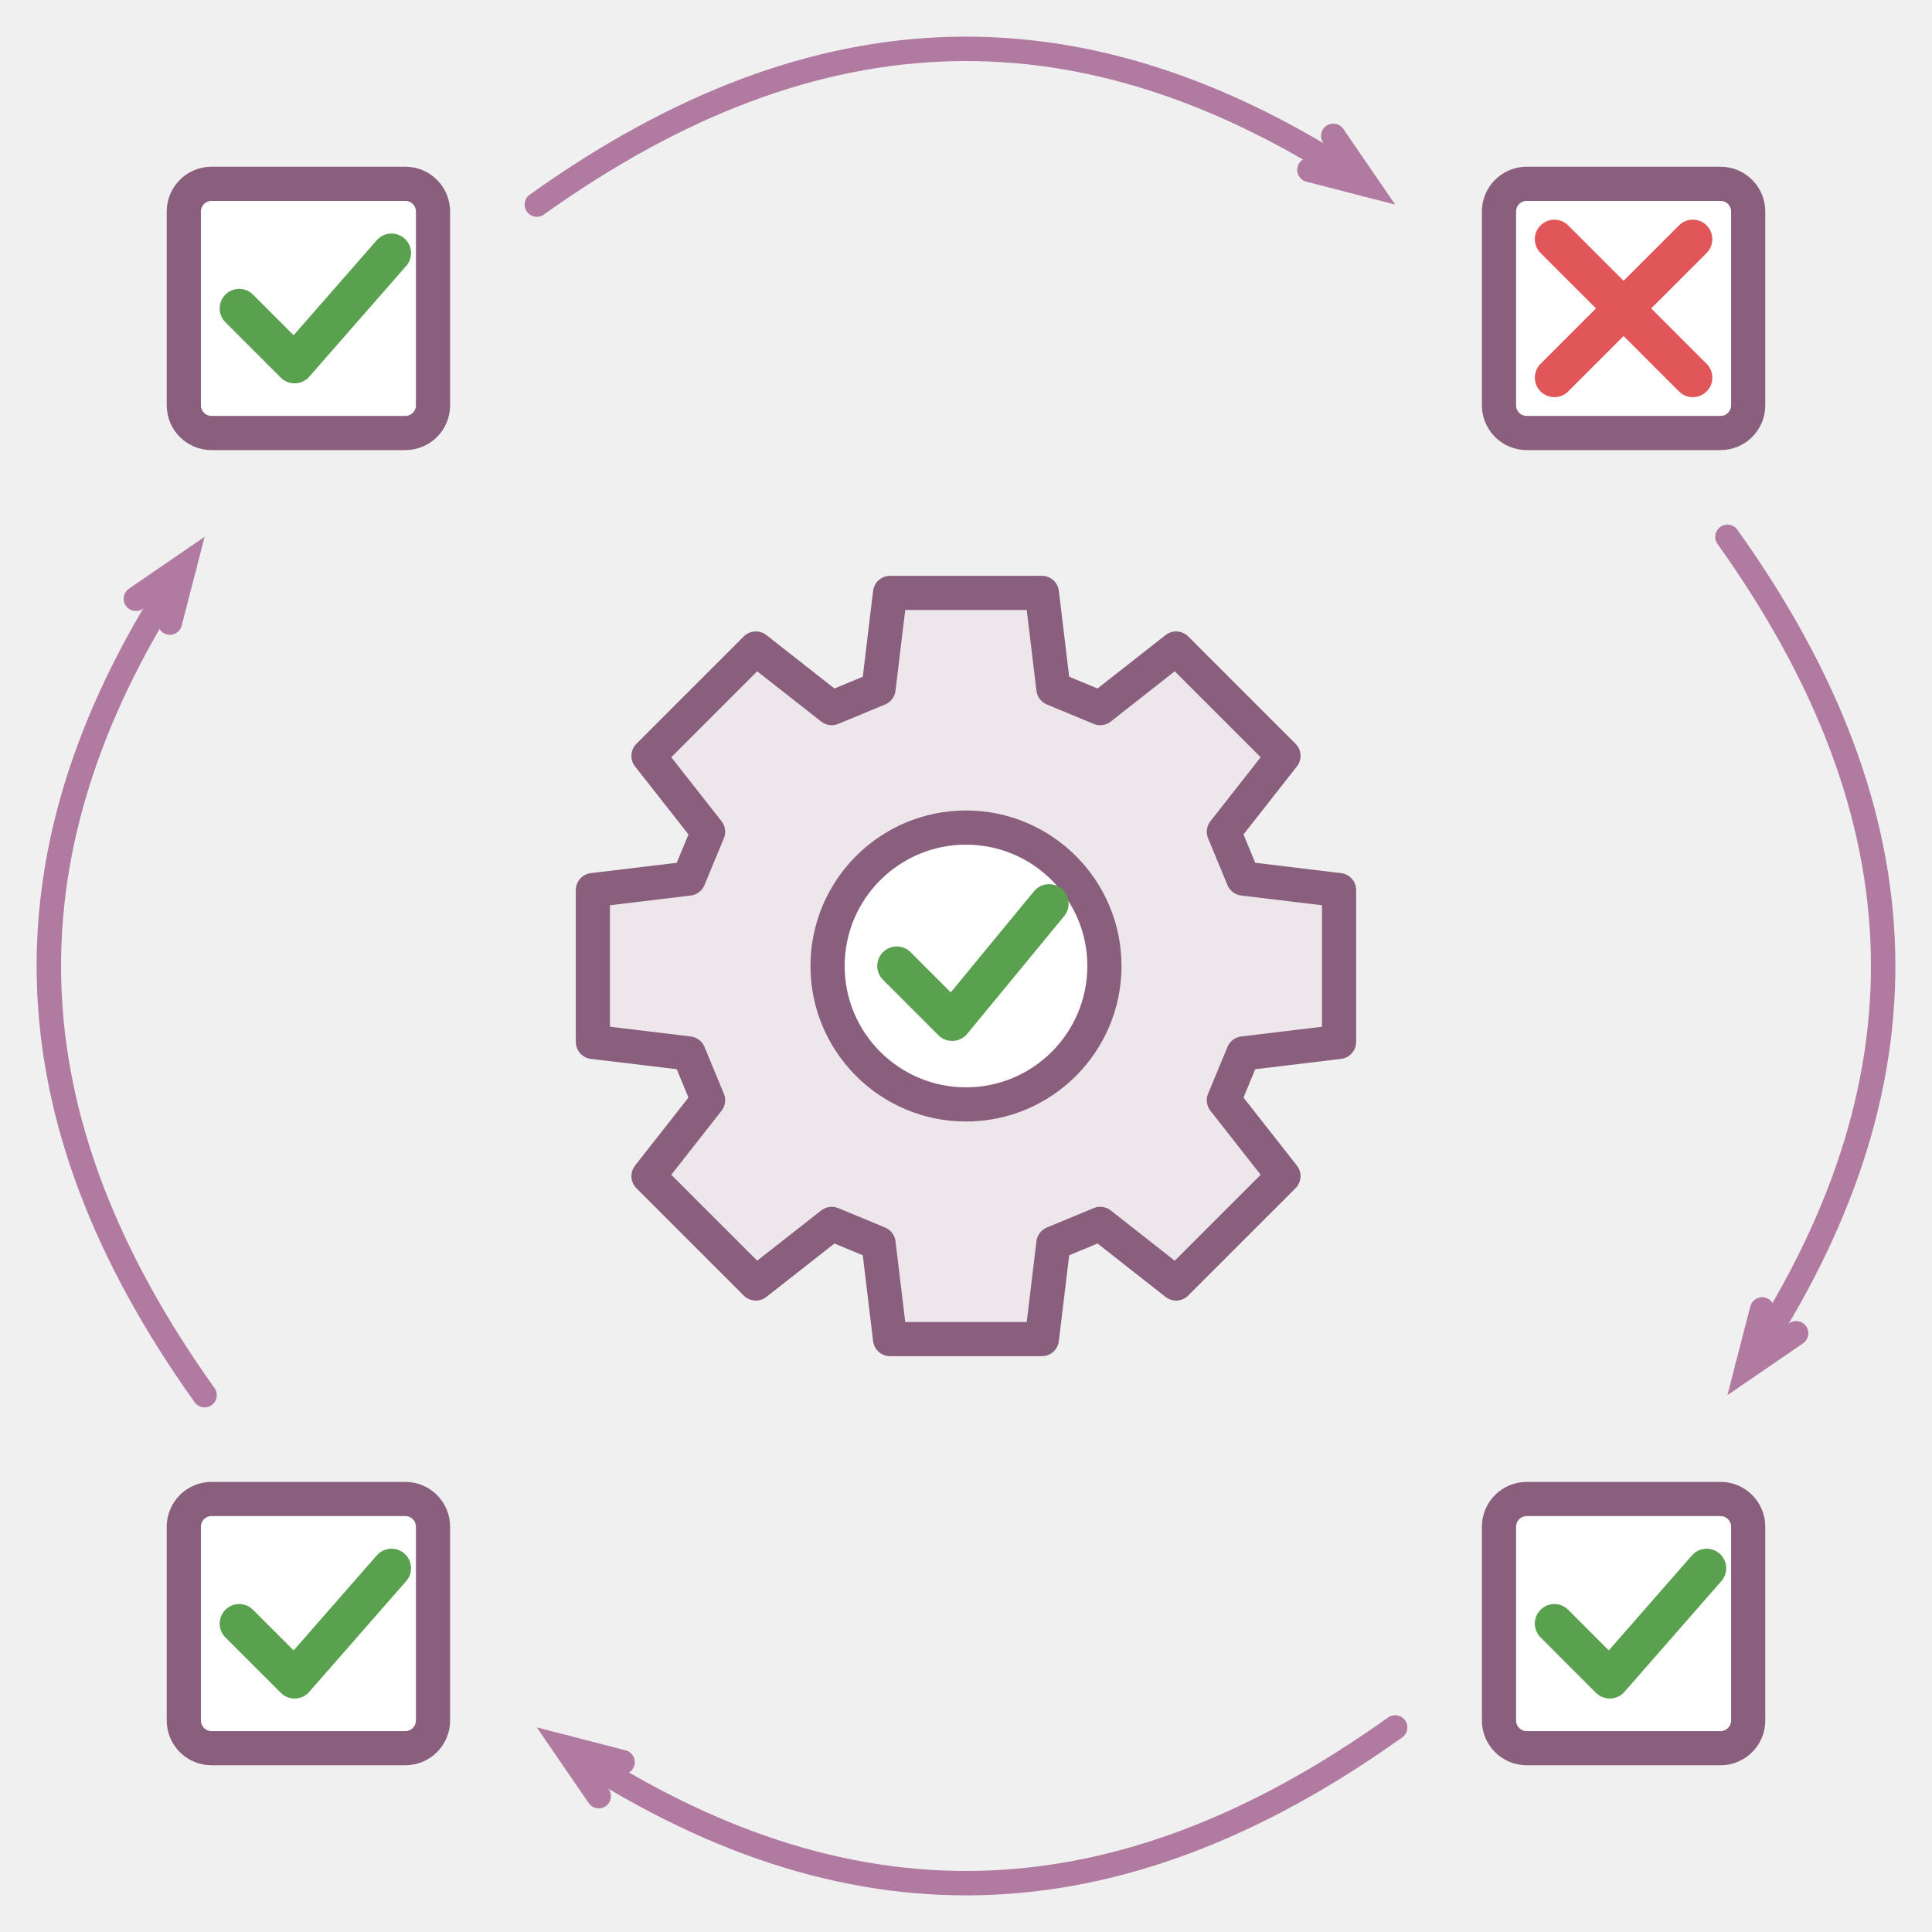
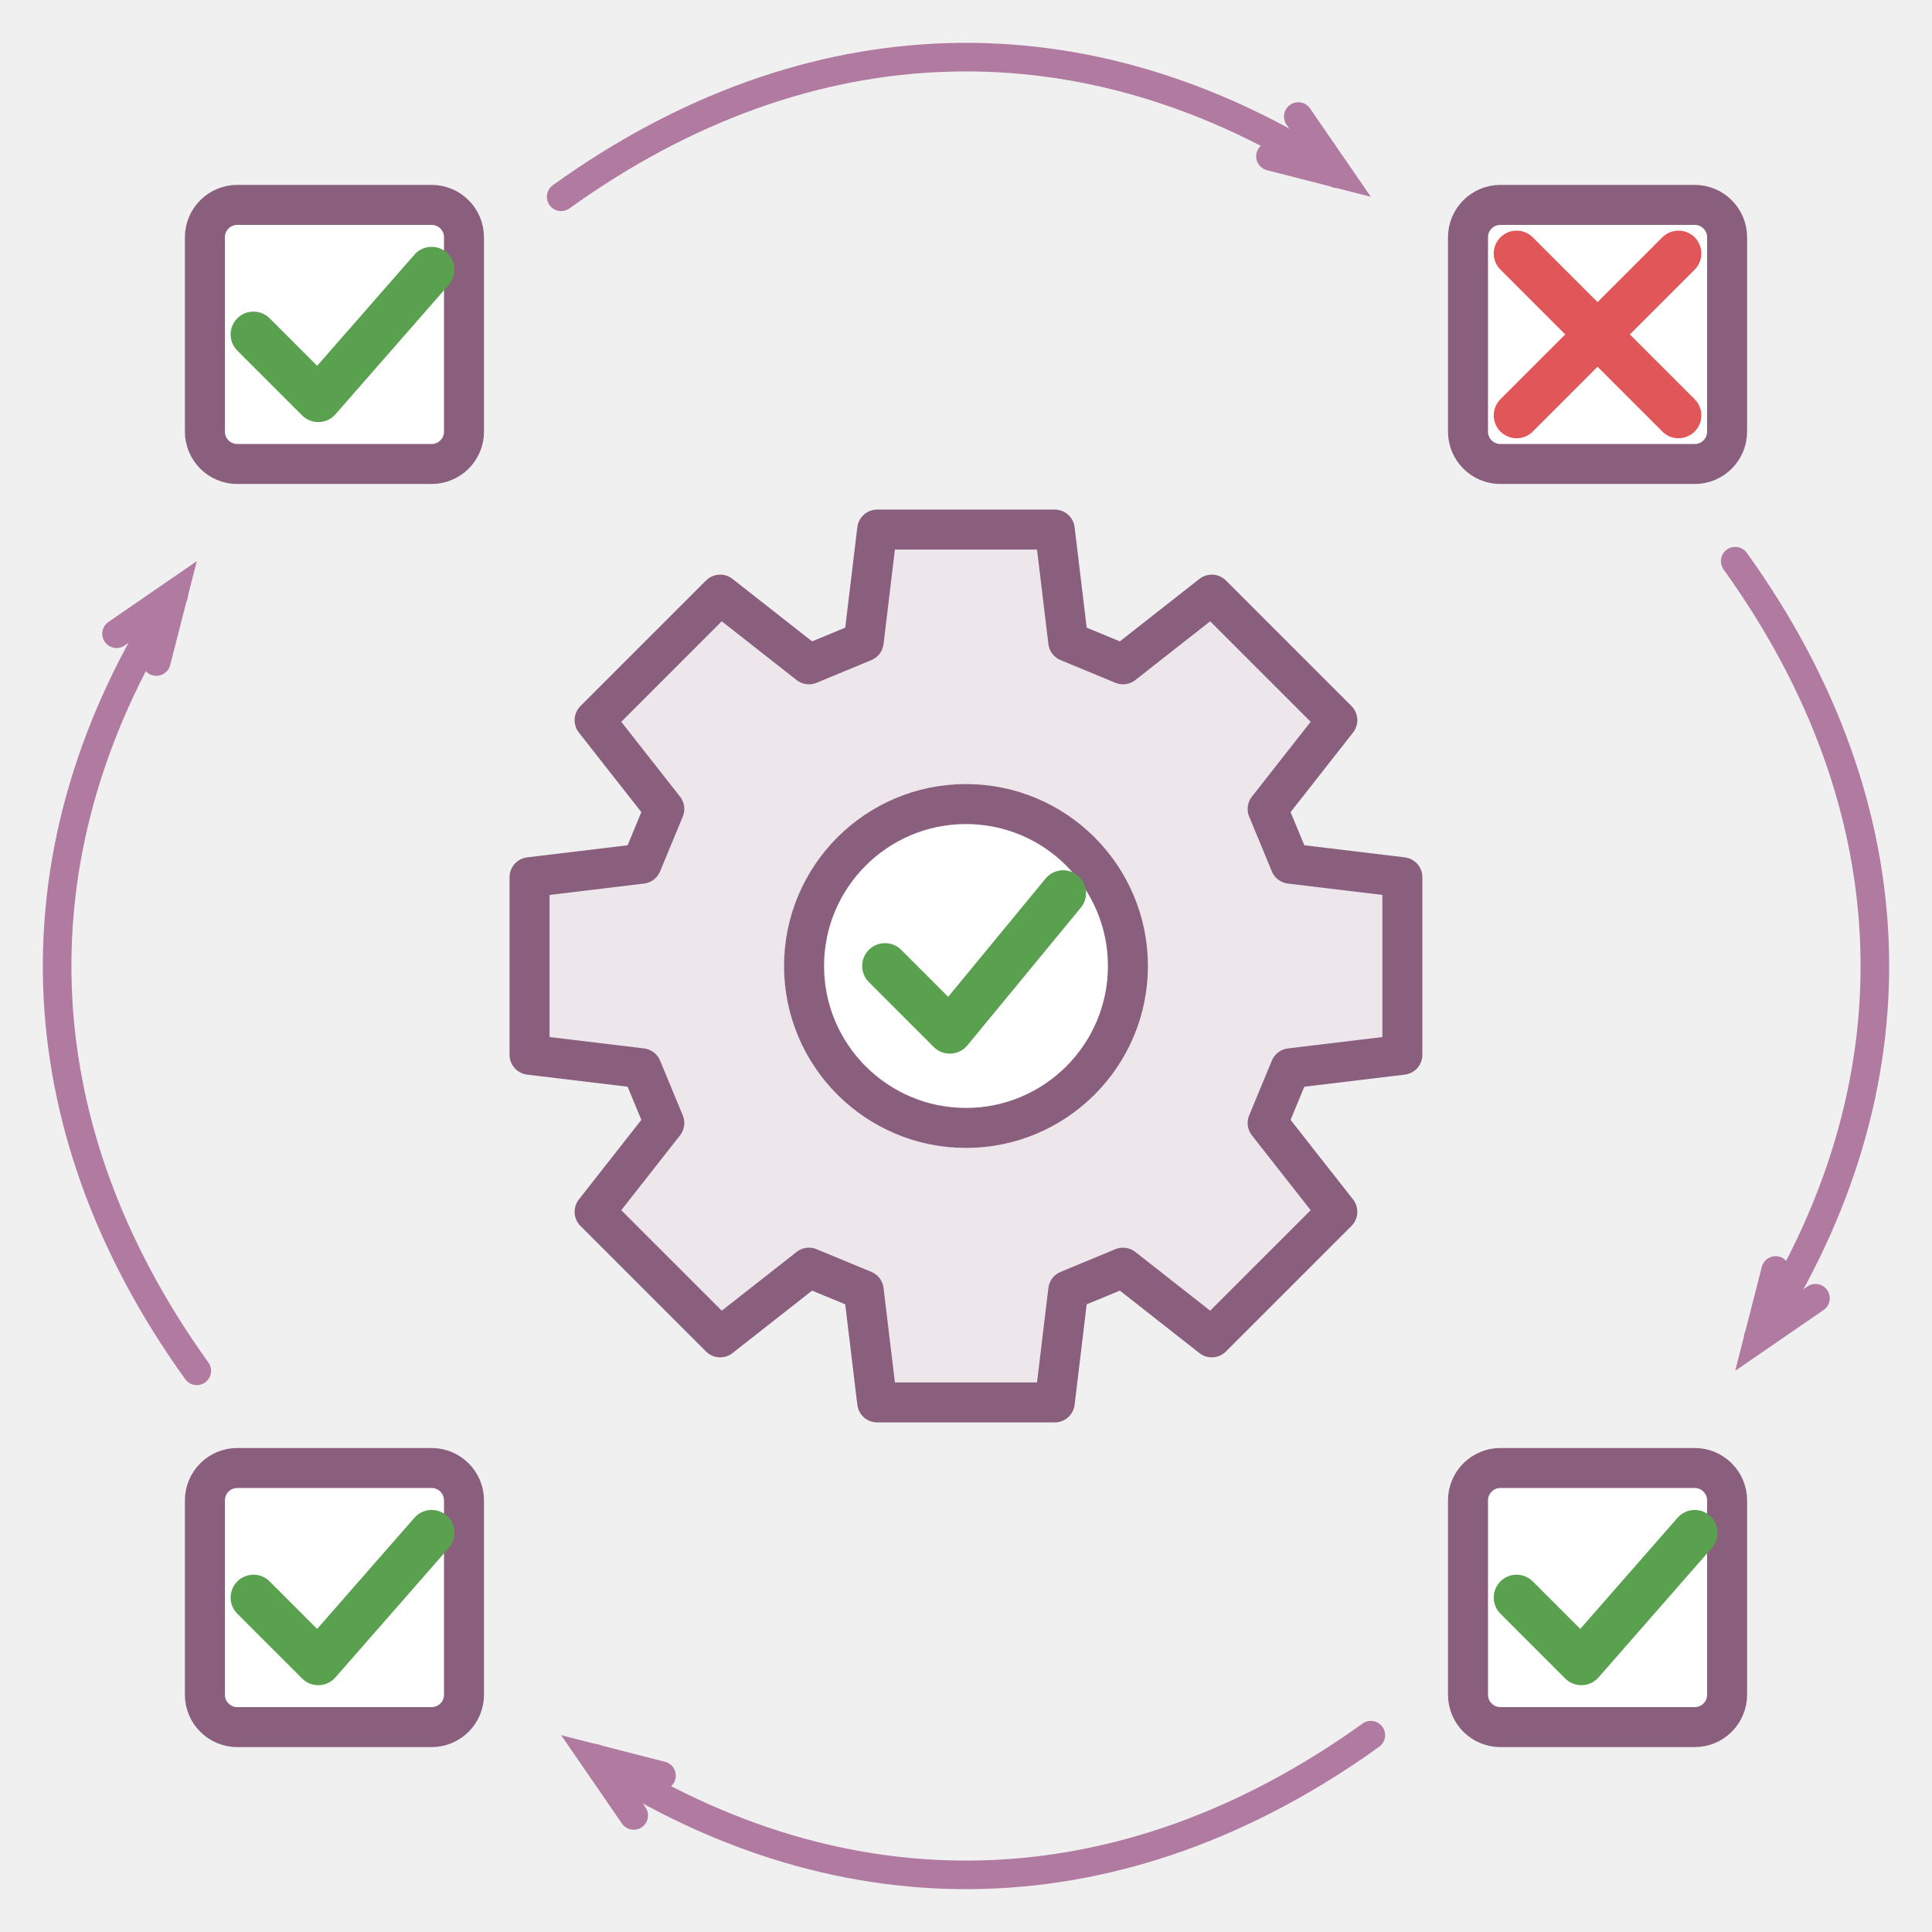
- <svg xmlns="http://www.w3.org/2000/svg" class="typst-doc" viewBox="0 0 79.118 79.118" width="79.118pt" height="79.118pt">
+ <svg xmlns="http://www.w3.org/2000/svg" class="typst-doc" viewBox="0 0 67.638 67.638" width="67.638pt" height="67.638pt">
  <g>
    <g class="typst-group" transform="matrix(1 0 0 1 2 2)">
      <g>
-         <path class="typst-shape" fill="#ede7ec" fill-rule="nonzero" stroke="#8a5f7e" stroke-width="1.4" stroke-linecap="round" stroke-linejoin="round" stroke-miterlimit="4" transform="matrix(1 0 0 1 22.28149 22.28149)" d="M 0 0m 26.632 18.858 l 3.923 -0.472 v -6.217 l -3.923 -0.472 l -0.794 -1.917 l 2.44 -3.108 l -4.396 -4.396 l -3.108 2.44 l -1.917 -0.794 l -0.472 -3.923 h -6.217 l -0.472 3.923 l -1.917 0.794 l -3.108 -2.44 l -4.396 4.396 l 2.44 3.108 l -0.794 1.917 l -3.923 0.472 l -0 6.217 l 3.923 0.472 l 0.794 1.917 l -2.44 3.108 l 4.396 4.396 l 3.108 -2.44 l 1.917 0.794 l 0.472 3.923 h 6.217 l 0.472 -3.923 l 1.917 -0.794 l 3.108 2.44 l 4.396 -4.396 l -2.44 -3.108 l 0.794 -1.917 Z " />
-         <path class="typst-shape" fill="#ffffff" fill-rule="nonzero" stroke="#8a5f7e" stroke-width="1.4" stroke-linecap="round" stroke-linejoin="round" stroke-miterlimit="4" transform="matrix(1 0 0 1 31.88976 31.88976)" d="M 0 0m 5.669 0 c -3.128 0 -5.669 2.541 -5.669 5.669 c 0 3.128 2.541 5.669 5.669 5.669 c 3.128 0 5.669 -2.541 5.669 -5.669 c 0 -3.128 -2.541 -5.669 -5.669 -5.669 Z " />
-         <path class="typst-shape" fill="none" stroke="#59a14f" stroke-width="1.6" stroke-linecap="round" stroke-linejoin="round" stroke-miterlimit="4" transform="matrix(1 0 0 1 34.72441 35.00787)" d="M 0 0m 0 2.551 l 2.268 2.268 l 3.969 -4.819 " />
-         <path class="typst-shape" fill="#ffffff" fill-rule="nonzero" stroke="#8a5f7e" stroke-width="1.4" stroke-linecap="round" stroke-linejoin="round" stroke-miterlimit="4" transform="matrix(1 0 0 1 5.527559 5.527559)" d="M 0 0m 1.134 0 c -0.626 0 -1.134 0.508 -1.134 1.134 v 7.937 c 0 0.626 0.508 1.134 1.134 1.134 h 7.937 c 0.626 0 1.134 -0.508 1.134 -1.134 v -7.937 c 0 -0.626 -0.508 -1.134 -1.134 -1.134 h -7.937 Z " />
-         <path class="typst-shape" fill="none" stroke="#59a14f" stroke-width="1.6" stroke-linecap="round" stroke-linejoin="round" stroke-miterlimit="4" transform="matrix(1 0 0 1 7.795276 8.362205)" d="M 0 0m 0 2.268 l 2.268 2.268 l 3.969 -4.535 " />
-         <path class="typst-shape" fill="#ffffff" fill-rule="nonzero" stroke="#8a5f7e" stroke-width="1.4" stroke-linecap="round" stroke-linejoin="round" stroke-miterlimit="4" transform="matrix(1 0 0 1 59.38583 5.527559)" d="M 0 0m 1.134 0 c -0.626 0 -1.134 0.508 -1.134 1.134 v 7.937 c 0 0.626 0.508 1.134 1.134 1.134 h 7.937 c 0.626 0 1.134 -0.508 1.134 -1.134 v -7.937 c 0 -0.626 -0.508 -1.134 -1.134 -1.134 h -7.937 Z " />
-         <path class="typst-shape" fill="none" stroke="#e15759" stroke-width="1.6" stroke-linecap="round" stroke-linejoin="round" stroke-miterlimit="4" transform="matrix(1 0 0 1 61.65354 7.795276)" d="M 0 0m 0 5.669 l 5.669 -5.669 " />
-         <path class="typst-shape" fill="none" stroke="#e15759" stroke-width="1.6" stroke-linecap="round" stroke-linejoin="round" stroke-miterlimit="4" transform="matrix(1 0 0 1 61.65354 7.795276)" d="M 0 0l 5.669 5.669 " />
-         <path class="typst-shape" fill="#ffffff" fill-rule="nonzero" stroke="#8a5f7e" stroke-width="1.4" stroke-linecap="round" stroke-linejoin="round" stroke-miterlimit="4" transform="matrix(1 0 0 1 5.527559 59.38583)" d="M 0 0m 1.134 0 c -0.626 0 -1.134 0.508 -1.134 1.134 v 7.937 c 0 0.626 0.508 1.134 1.134 1.134 h 7.937 c 0.626 0 1.134 -0.508 1.134 -1.134 v -7.937 c 0 -0.626 -0.508 -1.134 -1.134 -1.134 h -7.937 Z " />
-         <path class="typst-shape" fill="none" stroke="#59a14f" stroke-width="1.6" stroke-linecap="round" stroke-linejoin="round" stroke-miterlimit="4" transform="matrix(1 0 0 1 7.795276 62.22047)" d="M 0 0m 0 2.268 l 2.268 2.268 l 3.969 -4.535 " />
-         <path class="typst-shape" fill="#ffffff" fill-rule="nonzero" stroke="#8a5f7e" stroke-width="1.4" stroke-linecap="round" stroke-linejoin="round" stroke-miterlimit="4" transform="matrix(1 0 0 1 59.38583 59.38583)" d="M 0 0m 1.134 0 c -0.626 0 -1.134 0.508 -1.134 1.134 v 7.937 c 0 0.626 0.508 1.134 1.134 1.134 h 7.937 c 0.626 0 1.134 -0.508 1.134 -1.134 v -7.937 c 0 -0.626 -0.508 -1.134 -1.134 -1.134 h -7.937 Z " />
-         <path class="typst-shape" fill="none" stroke="#59a14f" stroke-width="1.6" stroke-linecap="round" stroke-linejoin="round" stroke-miterlimit="4" transform="matrix(1 0 0 1 61.65354 62.22047)" d="M 0 0m 0 2.268 l 2.268 2.268 l 3.969 -4.535 " />
-         <path class="typst-shape" fill="none" stroke="#b07aa1" stroke-width="1" stroke-linecap="round" stroke-linejoin="miter" stroke-miterlimit="4" transform="matrix(1 0 0 1 19.98425 0)" d="M 0 0m 0 6.378 c 11.51 -8.221 22.49 -8.495 33.964 -0.82 " />
-         <path class="typst-shape" fill="none" stroke="#b07aa1" stroke-width="1" stroke-linecap="round" stroke-linejoin="miter" stroke-miterlimit="4" transform="matrix(1 0 0 1 51.62256 3.562889)" d="M 0 0m 0.976 0 l 1.369 1.998 l -2.345 -0.605 " />
-         <path class="typst-shape" fill="none" stroke="#b07aa1" stroke-width="1" stroke-linecap="round" stroke-linejoin="miter" stroke-miterlimit="4" transform="matrix(1 0 0 1 68.74016 19.98425)" d="M 0 0c 8.221 11.51 8.495 22.49 0.82 33.964 " />
-         <path class="typst-shape" fill="none" stroke="#b07aa1" stroke-width="1" stroke-linecap="round" stroke-linejoin="miter" stroke-miterlimit="4" transform="matrix(1 0 0 1 69.55738 51.62256)" d="M 0 0m 1.998 0.976 l -1.998 1.369 l 0.605 -2.345 " />
-         <path class="typst-shape" fill="none" stroke="#b07aa1" stroke-width="1" stroke-linecap="round" stroke-linejoin="miter" stroke-miterlimit="4" transform="matrix(1 0 0 1 21.16977 68.74016)" d="M 0 0m 33.964 0 c -11.51 8.221 -22.49 8.495 -33.964 0.82 " />
-         <path class="typst-shape" fill="none" stroke="#b07aa1" stroke-width="1" stroke-linecap="round" stroke-linejoin="miter" stroke-miterlimit="4" transform="matrix(1 0 0 1 21.15041 69.55738)" d="M 0 0m 1.369 1.998 l -1.369 -1.998 l 2.345 0.605 " />
-         <path class="typst-shape" fill="none" stroke="#b07aa1" stroke-width="1" stroke-linecap="round" stroke-linejoin="miter" stroke-miterlimit="4" transform="matrix(1 0 0 1 0 21.16977)" d="M 0 0m 6.378 33.964 c -8.221 -11.51 -8.495 -22.49 -0.82 -33.964 " />
-         <path class="typst-shape" fill="none" stroke="#b07aa1" stroke-width="1" stroke-linecap="round" stroke-linejoin="miter" stroke-miterlimit="4" transform="matrix(1 0 0 1 3.562889 21.15041)" d="M 0 0m 0 1.369 l 1.998 -1.369 l -0.605 2.345 " />
+         <path class="typst-shape" fill="#ede7ec" fill-rule="nonzero" stroke="#8a5f7e" stroke-width="1.4" stroke-linecap="round" stroke-linejoin="round" stroke-miterlimit="4" transform="matrix(1 0 0 1 16.54133 16.54133)" d="M 0 0m 26.632 18.858 l 3.923 -0.472 v -6.217 l -3.923 -0.472 l -0.794 -1.917 l 2.44 -3.108 l -4.396 -4.396 l -3.108 2.44 l -1.917 -0.794 l -0.472 -3.923 h -6.217 l -0.472 3.923 l -1.917 0.794 l -3.108 -2.44 l -4.396 4.396 l 2.44 3.108 l -0.794 1.917 l -3.923 0.472 l -0 6.217 l 3.923 0.472 l 0.794 1.917 l -2.44 3.108 l 4.396 4.396 l 3.108 -2.44 l 1.917 0.794 l 0.472 3.923 h 6.217 l 0.472 -3.923 l 1.917 -0.794 l 3.108 2.44 l 4.396 -4.396 l -2.44 -3.108 l 0.794 -1.917 Z " />
+         <path class="typst-shape" fill="#ffffff" fill-rule="nonzero" stroke="#8a5f7e" stroke-width="1.4" stroke-linecap="round" stroke-linejoin="round" stroke-miterlimit="4" transform="matrix(1 0 0 1 26.14961 26.14961)" d="M 0 0m 5.669 0 c -3.128 0 -5.669 2.541 -5.669 5.669 c 0 3.128 2.541 5.669 5.669 5.669 c 3.128 0 5.669 -2.541 5.669 -5.669 c 0 -3.128 -2.541 -5.669 -5.669 -5.669 Z " />
+         <path class="typst-shape" fill="none" stroke="#59a14f" stroke-width="1.6" stroke-linecap="round" stroke-linejoin="round" stroke-miterlimit="4" transform="matrix(1 0 0 1 28.98425 29.26772)" d="M 0 0m 0 2.551 l 2.268 2.268 l 3.969 -4.819 " />
+         <path class="typst-shape" fill="#ffffff" fill-rule="nonzero" stroke="#8a5f7e" stroke-width="1.4" stroke-linecap="round" stroke-linejoin="round" stroke-miterlimit="4" transform="matrix(1 0 0 1 5.173228 5.173228)" d="M 0 0m 1.134 0 c -0.626 0 -1.134 0.508 -1.134 1.134 v 6.803 c 0 0.626 0.508 1.134 1.134 1.134 h 6.803 c 0.626 0 1.134 -0.508 1.134 -1.134 v -6.803 c 0 -0.626 -0.508 -1.134 -1.134 -1.134 h -6.803 Z " />
+         <path class="typst-shape" fill="none" stroke="#59a14f" stroke-width="1.6" stroke-linecap="round" stroke-linejoin="round" stroke-miterlimit="4" transform="matrix(1 0 0 1 6.874016 7.440945)" d="M 0 0m 0 2.268 l 2.268 2.268 l 3.969 -4.535 " />
+         <path class="typst-shape" fill="#ffffff" fill-rule="nonzero" stroke="#8a5f7e" stroke-width="1.4" stroke-linecap="round" stroke-linejoin="round" stroke-miterlimit="4" transform="matrix(1 0 0 1 49.3937 5.173228)" d="M 0 0m 1.134 0 c -0.626 0 -1.134 0.508 -1.134 1.134 v 6.803 c 0 0.626 0.508 1.134 1.134 1.134 h 6.803 c 0.626 0 1.134 -0.508 1.134 -1.134 v -6.803 c 0 -0.626 -0.508 -1.134 -1.134 -1.134 h -6.803 Z " />
+         <path class="typst-shape" fill="none" stroke="#e15759" stroke-width="1.6" stroke-linecap="round" stroke-linejoin="round" stroke-miterlimit="4" transform="matrix(1 0 0 1 51.09449 6.874016)" d="M 0 0m 0 5.669 l 5.669 -5.669 " />
+         <path class="typst-shape" fill="none" stroke="#e15759" stroke-width="1.6" stroke-linecap="round" stroke-linejoin="round" stroke-miterlimit="4" transform="matrix(1 0 0 1 51.09449 6.874016)" d="M 0 0l 5.669 5.669 " />
+         <path class="typst-shape" fill="#ffffff" fill-rule="nonzero" stroke="#8a5f7e" stroke-width="1.4" stroke-linecap="round" stroke-linejoin="round" stroke-miterlimit="4" transform="matrix(1 0 0 1 5.173228 49.3937)" d="M 0 0m 1.134 0 c -0.626 0 -1.134 0.508 -1.134 1.134 v 6.803 c 0 0.626 0.508 1.134 1.134 1.134 h 6.803 c 0.626 0 1.134 -0.508 1.134 -1.134 v -6.803 c 0 -0.626 -0.508 -1.134 -1.134 -1.134 h -6.803 Z " />
+         <path class="typst-shape" fill="none" stroke="#59a14f" stroke-width="1.6" stroke-linecap="round" stroke-linejoin="round" stroke-miterlimit="4" transform="matrix(1 0 0 1 6.874016 51.66142)" d="M 0 0m 0 2.268 l 2.268 2.268 l 3.969 -4.535 " />
+         <path class="typst-shape" fill="#ffffff" fill-rule="nonzero" stroke="#8a5f7e" stroke-width="1.4" stroke-linecap="round" stroke-linejoin="round" stroke-miterlimit="4" transform="matrix(1 0 0 1 49.3937 49.3937)" d="M 0 0m 1.134 0 c -0.626 0 -1.134 0.508 -1.134 1.134 v 6.803 c 0 0.626 0.508 1.134 1.134 1.134 h 6.803 c 0.626 0 1.134 -0.508 1.134 -1.134 v -6.803 c 0 -0.626 -0.508 -1.134 -1.134 -1.134 h -6.803 Z " />
+         <path class="typst-shape" fill="none" stroke="#59a14f" stroke-width="1.6" stroke-linecap="round" stroke-linejoin="round" stroke-miterlimit="4" transform="matrix(1 0 0 1 51.09449 51.66142)" d="M 0 0m 0 2.268 l 2.268 2.268 l 3.969 -4.535 " />
+         <path class="typst-shape" fill="none" stroke="#b07aa1" stroke-width="1" stroke-linecap="round" stroke-linejoin="miter" stroke-miterlimit="4" transform="matrix(1 0 0 1 17.64567 0)" d="M 0 0m 0 4.89 c 8.679 -6.238 18.396 -6.508 27.164 -0.809 " />
+         <path class="typst-shape" fill="none" stroke="#b07aa1" stroke-width="1" stroke-linecap="round" stroke-linejoin="miter" stroke-miterlimit="4" transform="matrix(1 0 0 1 42.47814 2.079508)" d="M 0 0m 0.973 0 l 1.373 1.995 l -2.346 -0.601 " />
+         <path class="typst-shape" fill="none" stroke="#b07aa1" stroke-width="1" stroke-linecap="round" stroke-linejoin="miter" stroke-miterlimit="4" transform="matrix(1 0 0 1 58.74803 17.64567)" d="M 0 0c 6.238 8.679 6.508 18.396 0.809 27.164 " />
+         <path class="typst-shape" fill="none" stroke="#b07aa1" stroke-width="1" stroke-linecap="round" stroke-linejoin="miter" stroke-miterlimit="4" transform="matrix(1 0 0 1 59.56304 42.47814)" d="M 0 0m 1.995 0.973 l -1.995 1.373 l 0.601 -2.346 " />
+         <path class="typst-shape" fill="none" stroke="#b07aa1" stroke-width="1" stroke-linecap="round" stroke-linejoin="miter" stroke-miterlimit="4" transform="matrix(1 0 0 1 18.82796 58.74803)" d="M 0 0m 27.164 0 c -8.679 6.238 -18.396 6.508 -27.164 0.809 " />
+         <path class="typst-shape" fill="none" stroke="#b07aa1" stroke-width="1" stroke-linecap="round" stroke-linejoin="miter" stroke-miterlimit="4" transform="matrix(1 0 0 1 18.81337 59.56304)" d="M 0 0m 1.373 1.995 l -1.373 -1.995 l 2.346 0.601 " />
+         <path class="typst-shape" fill="none" stroke="#b07aa1" stroke-width="1" stroke-linecap="round" stroke-linejoin="miter" stroke-miterlimit="4" transform="matrix(1 0 0 1 0 18.82796)" d="M 0 0m 4.89 27.164 c -6.238 -8.679 -6.508 -18.396 -0.809 -27.164 " />
+         <path class="typst-shape" fill="none" stroke="#b07aa1" stroke-width="1" stroke-linecap="round" stroke-linejoin="miter" stroke-miterlimit="4" transform="matrix(1 0 0 1 2.079508 18.81337)" d="M 0 0m 0 1.373 l 1.995 -1.373 l -0.601 2.346 " />
      </g>
    </g>
  </g>
</svg>
